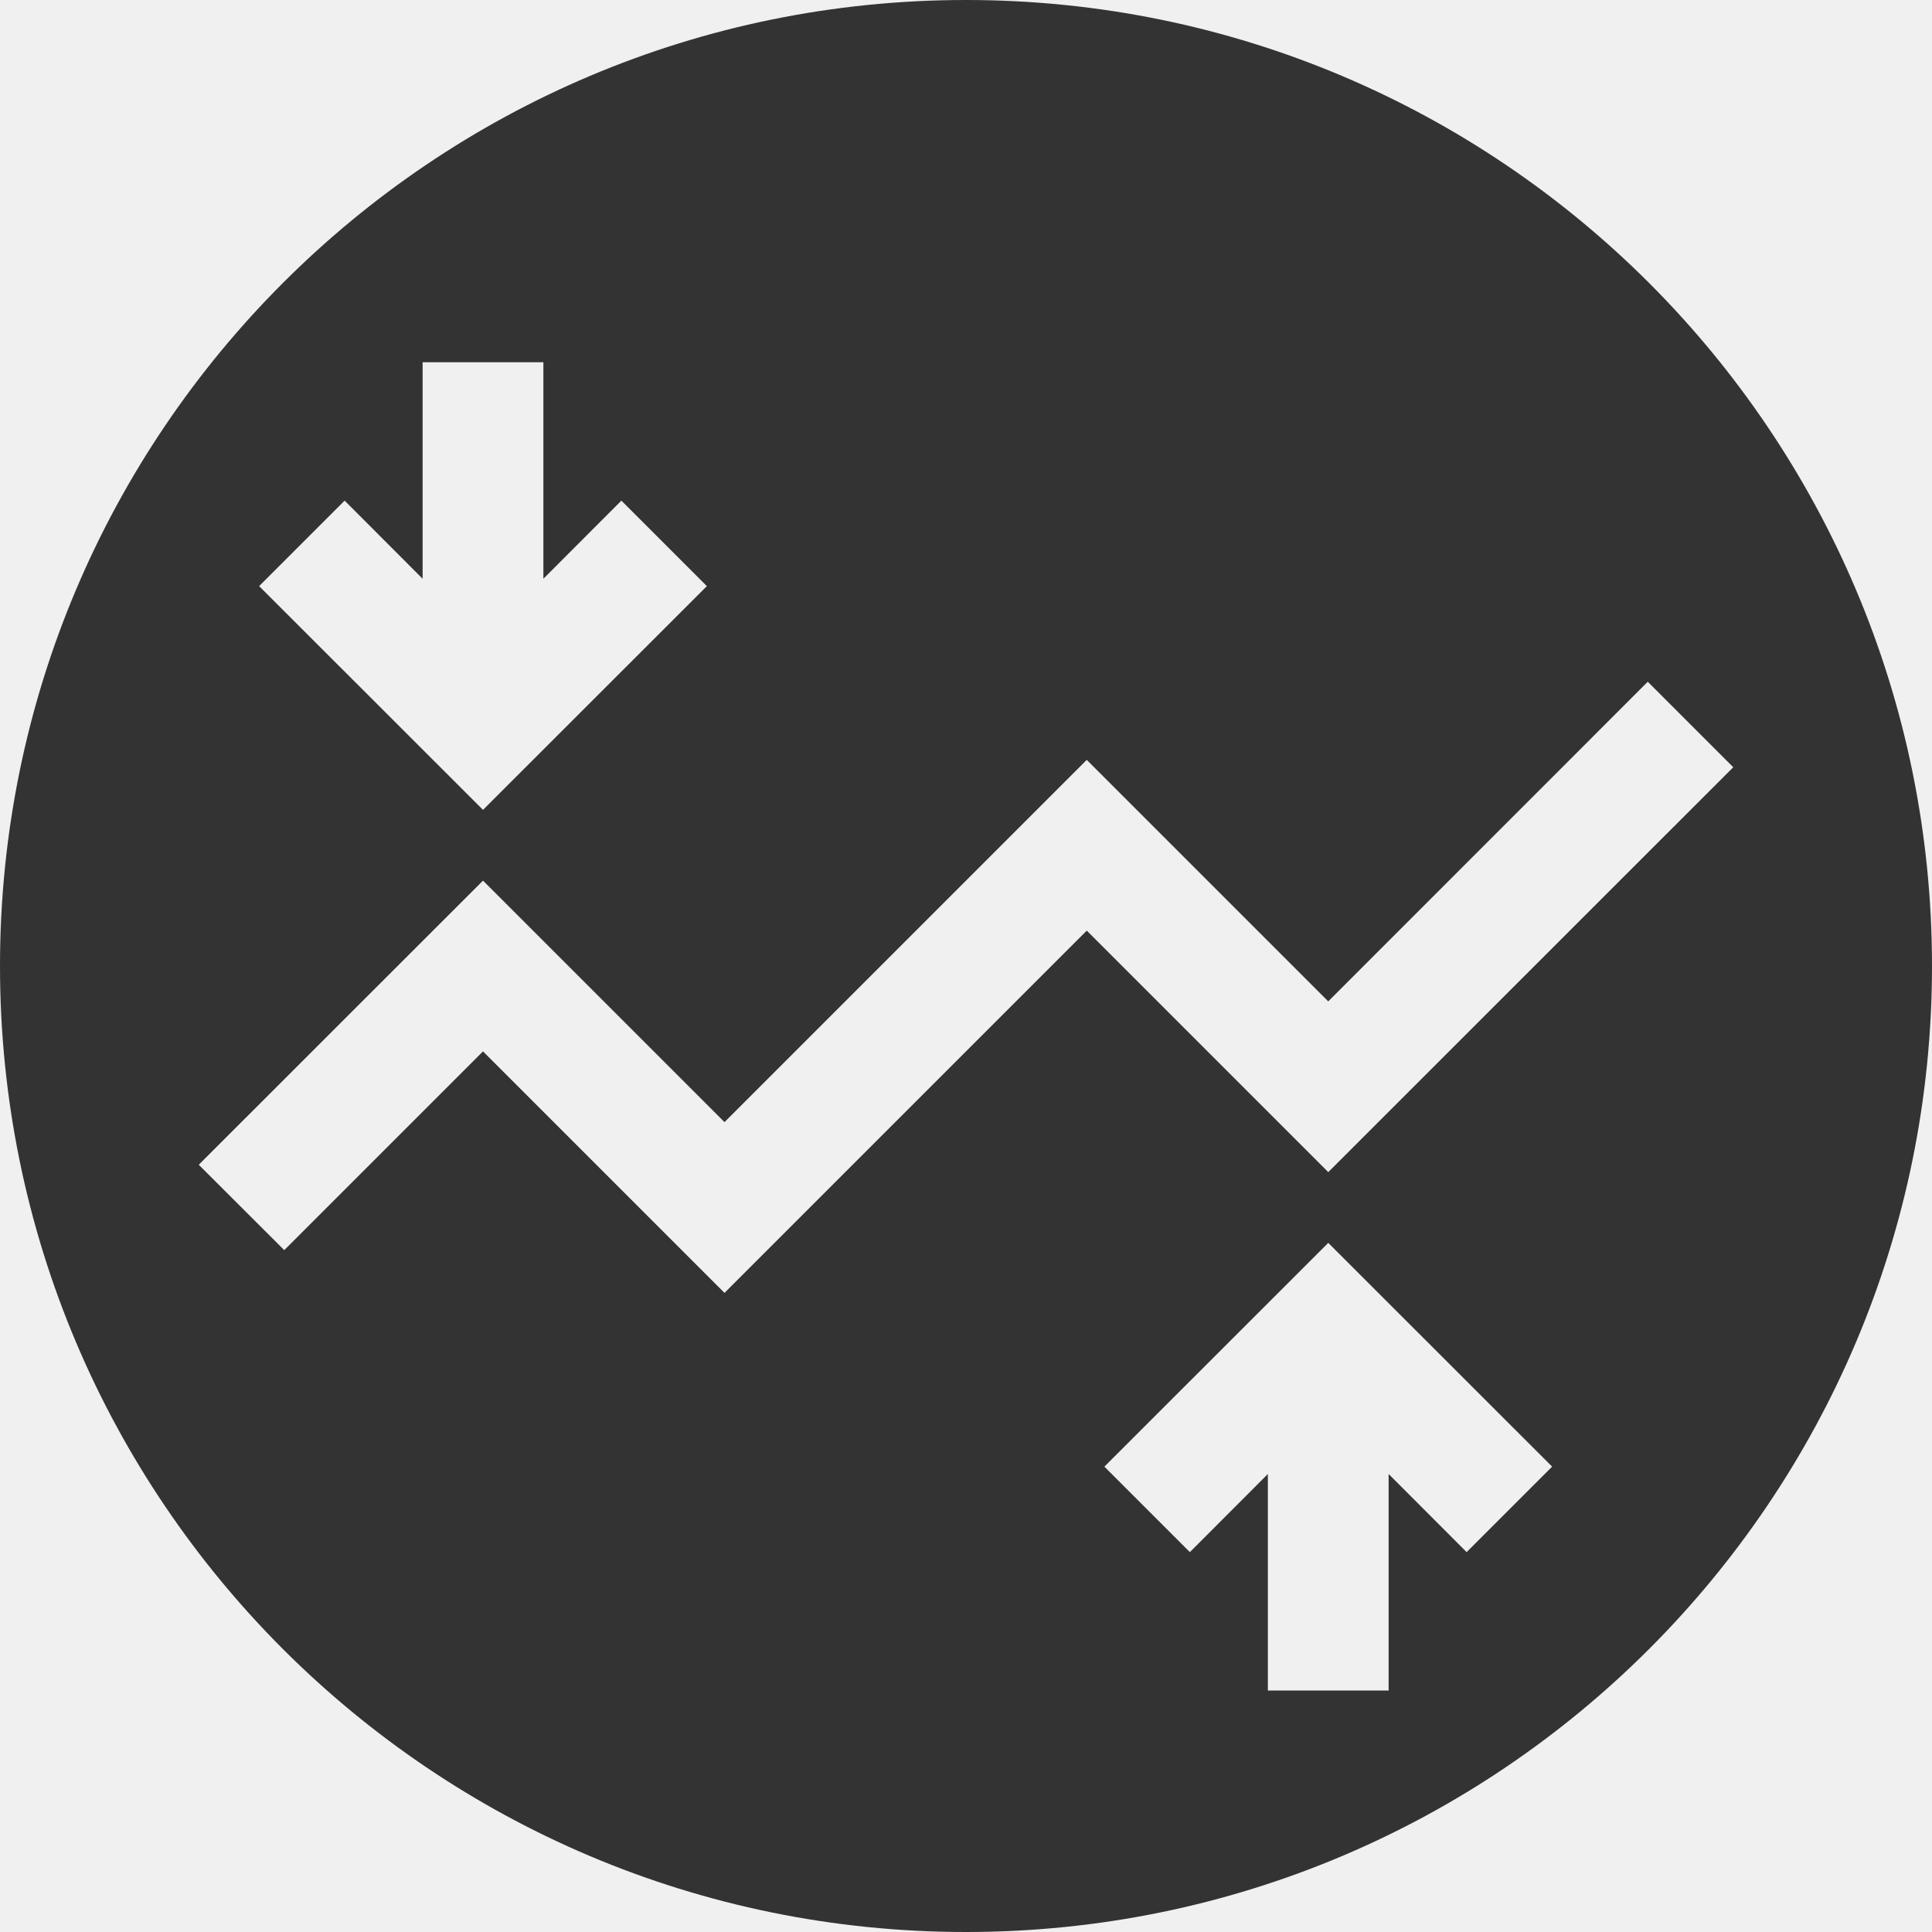
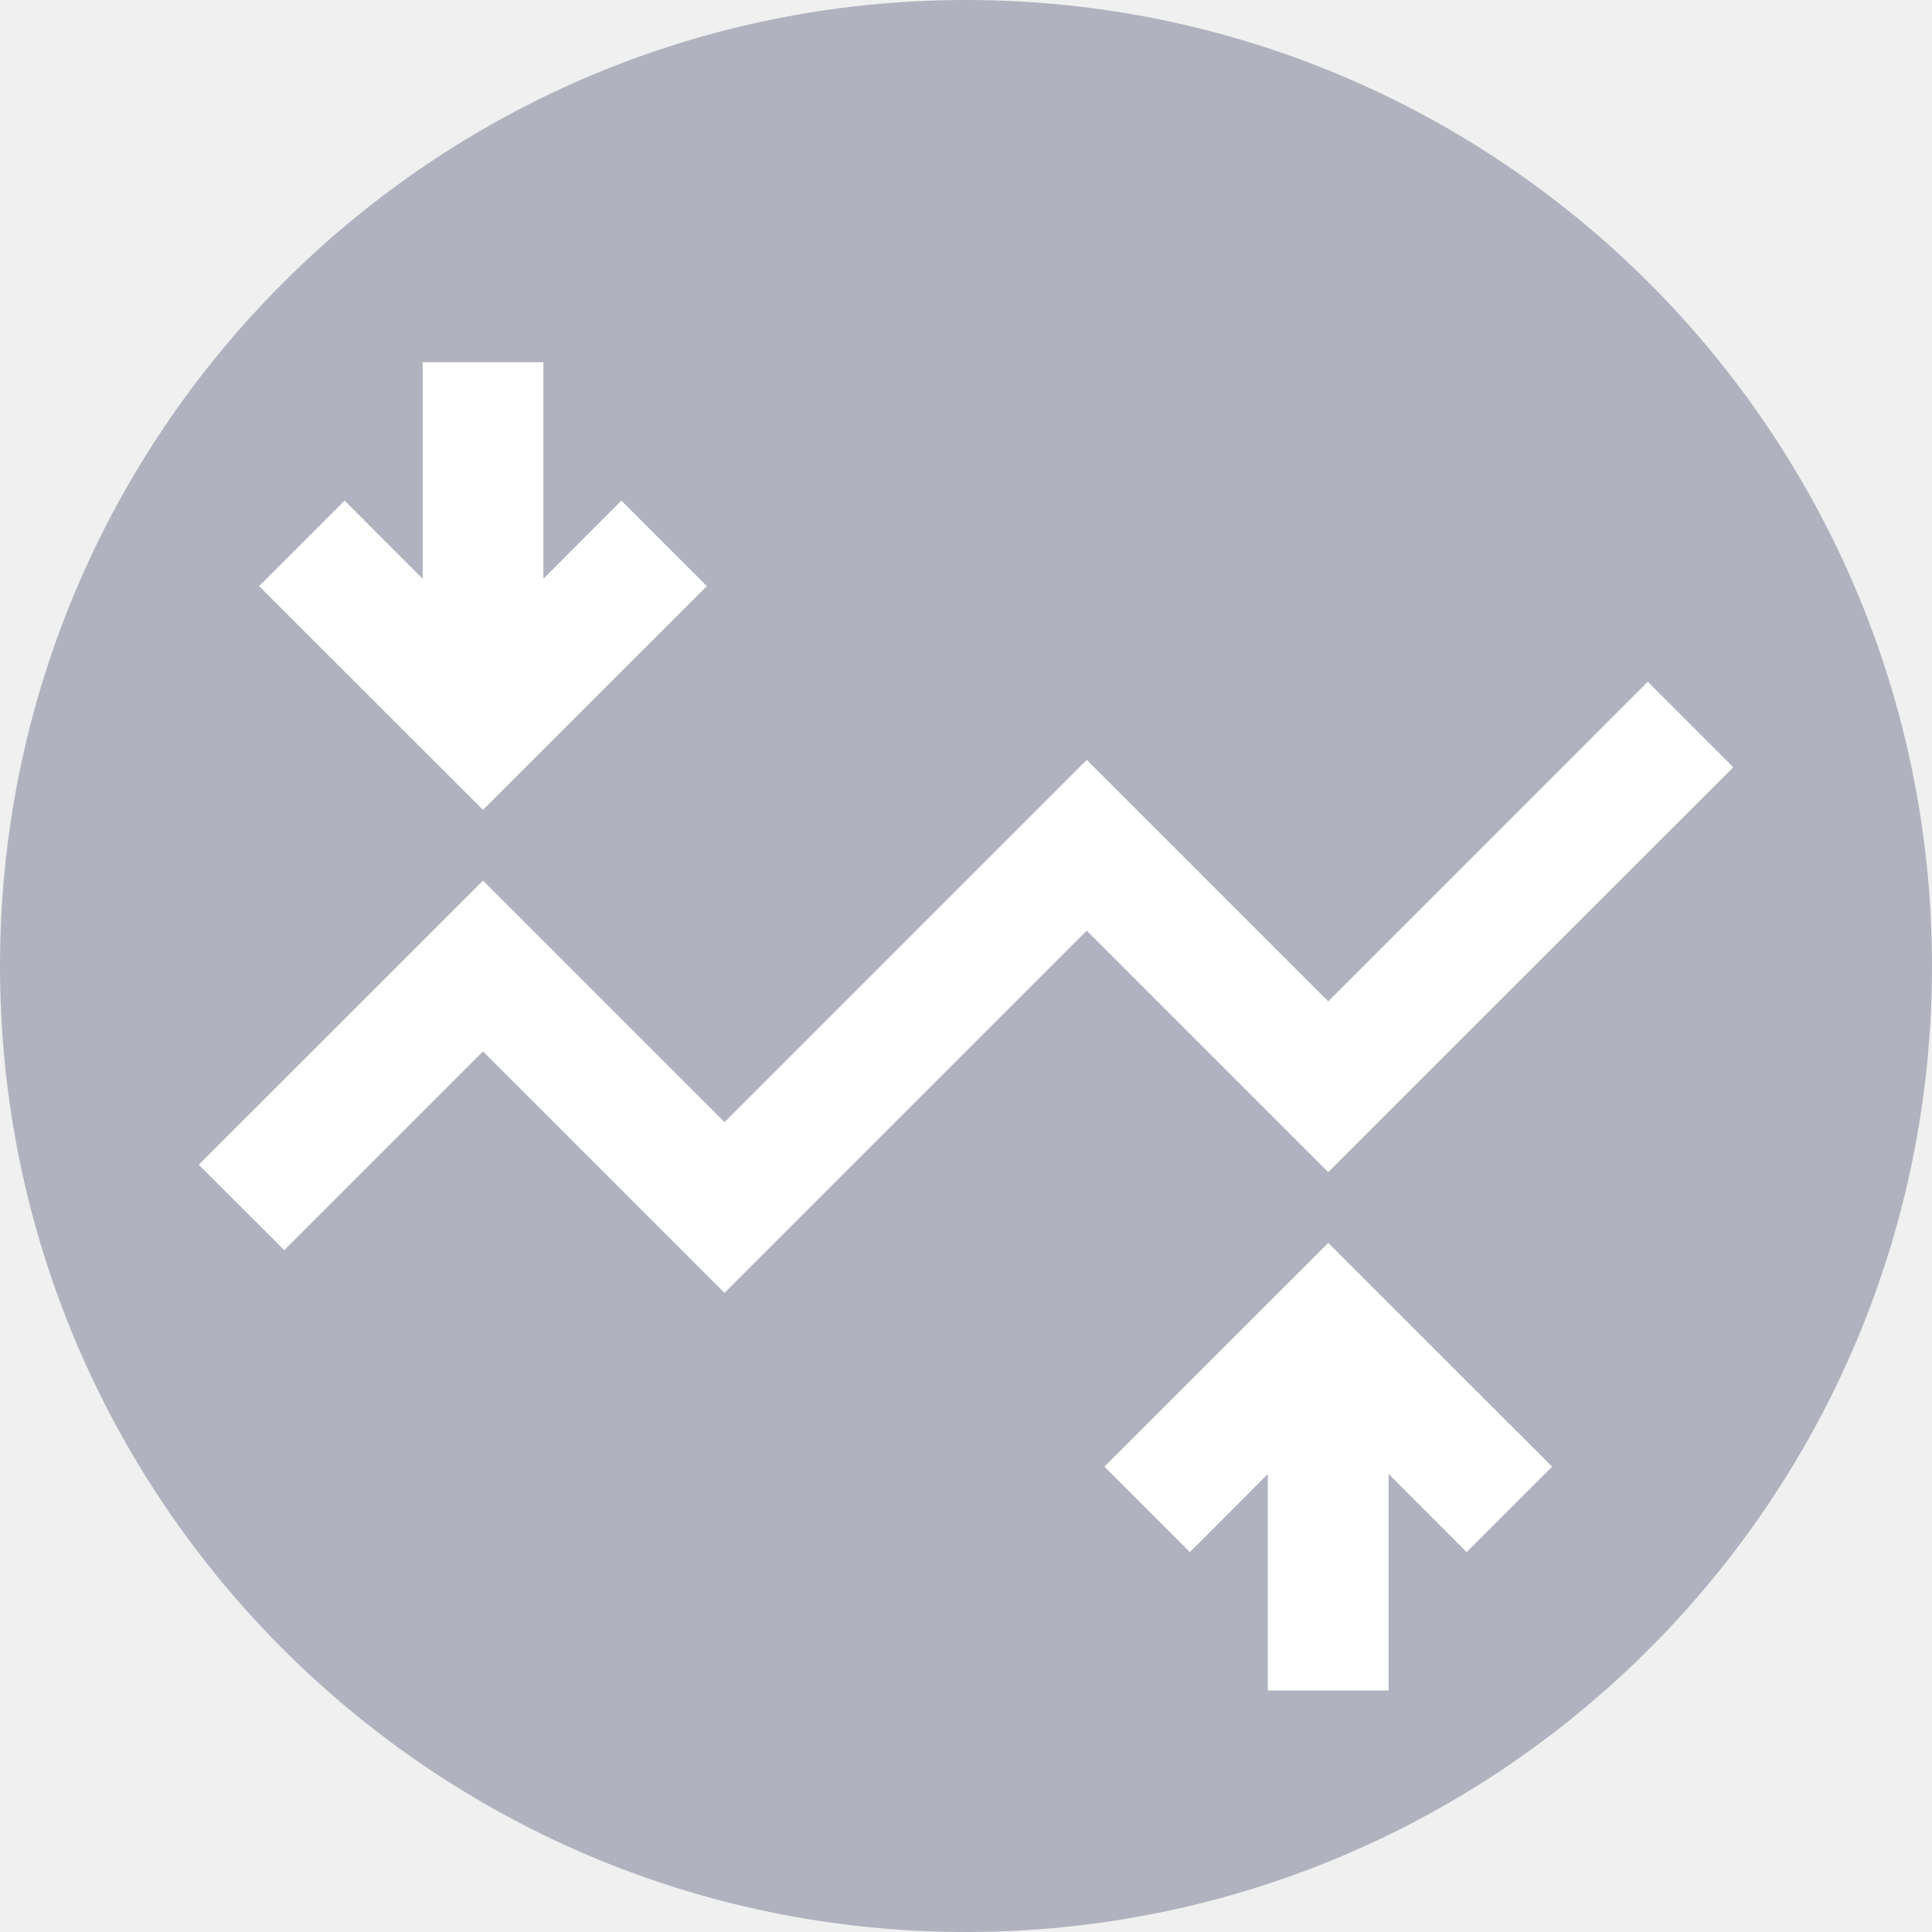
- <svg xmlns="http://www.w3.org/2000/svg" width="16" height="16">
-   <path fill="#333" d="M8 0a8 8 0 110 16A8 8 0 018 0zm3 10.293l-1.854 1.853.708.708.646-.647V14h1v-1.793l.646.647.708-.708L11 10.293zm2.646-4.647L11 8.293l-2-2-3 3-2-2-2.354 2.353.708.707L4 8.707l2 2 3-3 2 2 3.354-3.353-.708-.708zM4.5 3h-1v1.793l-.646-.647-.708.708L4 6.707l1.854-1.853-.708-.708-.646.647V3z" />
+ <svg xmlns="http://www.w3.org/2000/svg" width="16" height="16" viewBox="0 0 16 16">
+   <g fill="none">
+     <circle fill="#B0B3BF" cx="8" cy="8" r="8" />
+     <path d="M10.5 12.207l-.646.647-.708-.708L11 10.293l1.854 1.853-.708.708-.646-.647V14h-1v-1.793zm-7-7.414V3h1v1.793l.646-.647.708.708L4 6.707 2.146 4.854l.708-.708.646.647zM4 8.707l-1.646 1.646-.708-.707L4 7.293l2 2 3-3 2 2 2.646-2.647.708.708L11 9.707l-2-2-3 3-2-2z" fill="#FFF" />
+   </g>
</svg>
